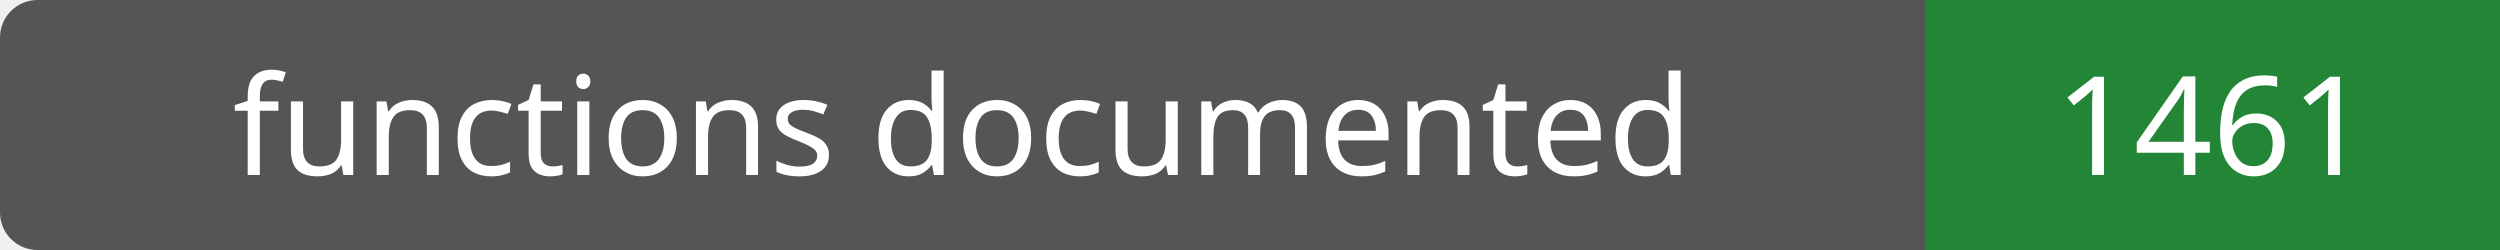
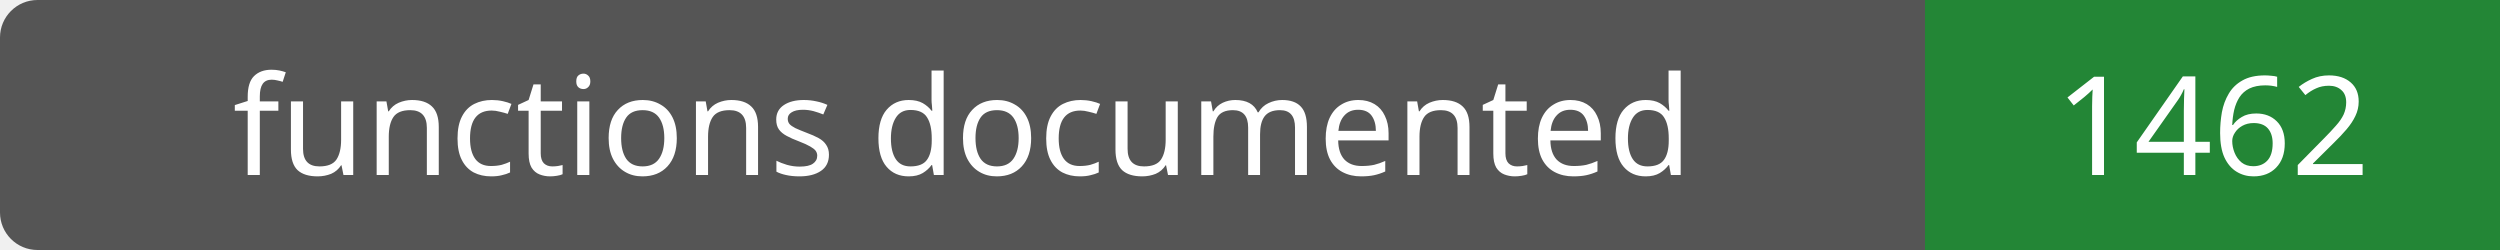
- <svg xmlns="http://www.w3.org/2000/svg" width="200" height="20" role="img" aria-label="functions documented: 1461">
+ <svg xmlns="http://www.w3.org/2000/svg" width="200" height="20" role="img" aria-label="functions documented: 1462">
  <rect width="200" height="20" rx="3" fill="#555" />
  <path fill="#238636" d="M154 0h46v20H154z" />
  <g fill="#fff" text-anchor="middle" font-family="Verdana,sans-serif" font-size="11">
    <text x="77.0" y="14">functions documented</text>
-     <text x="177.0" y="14">1461</text>
+     <text x="177.0" y="14">1462</text>
  </g>
</svg>
